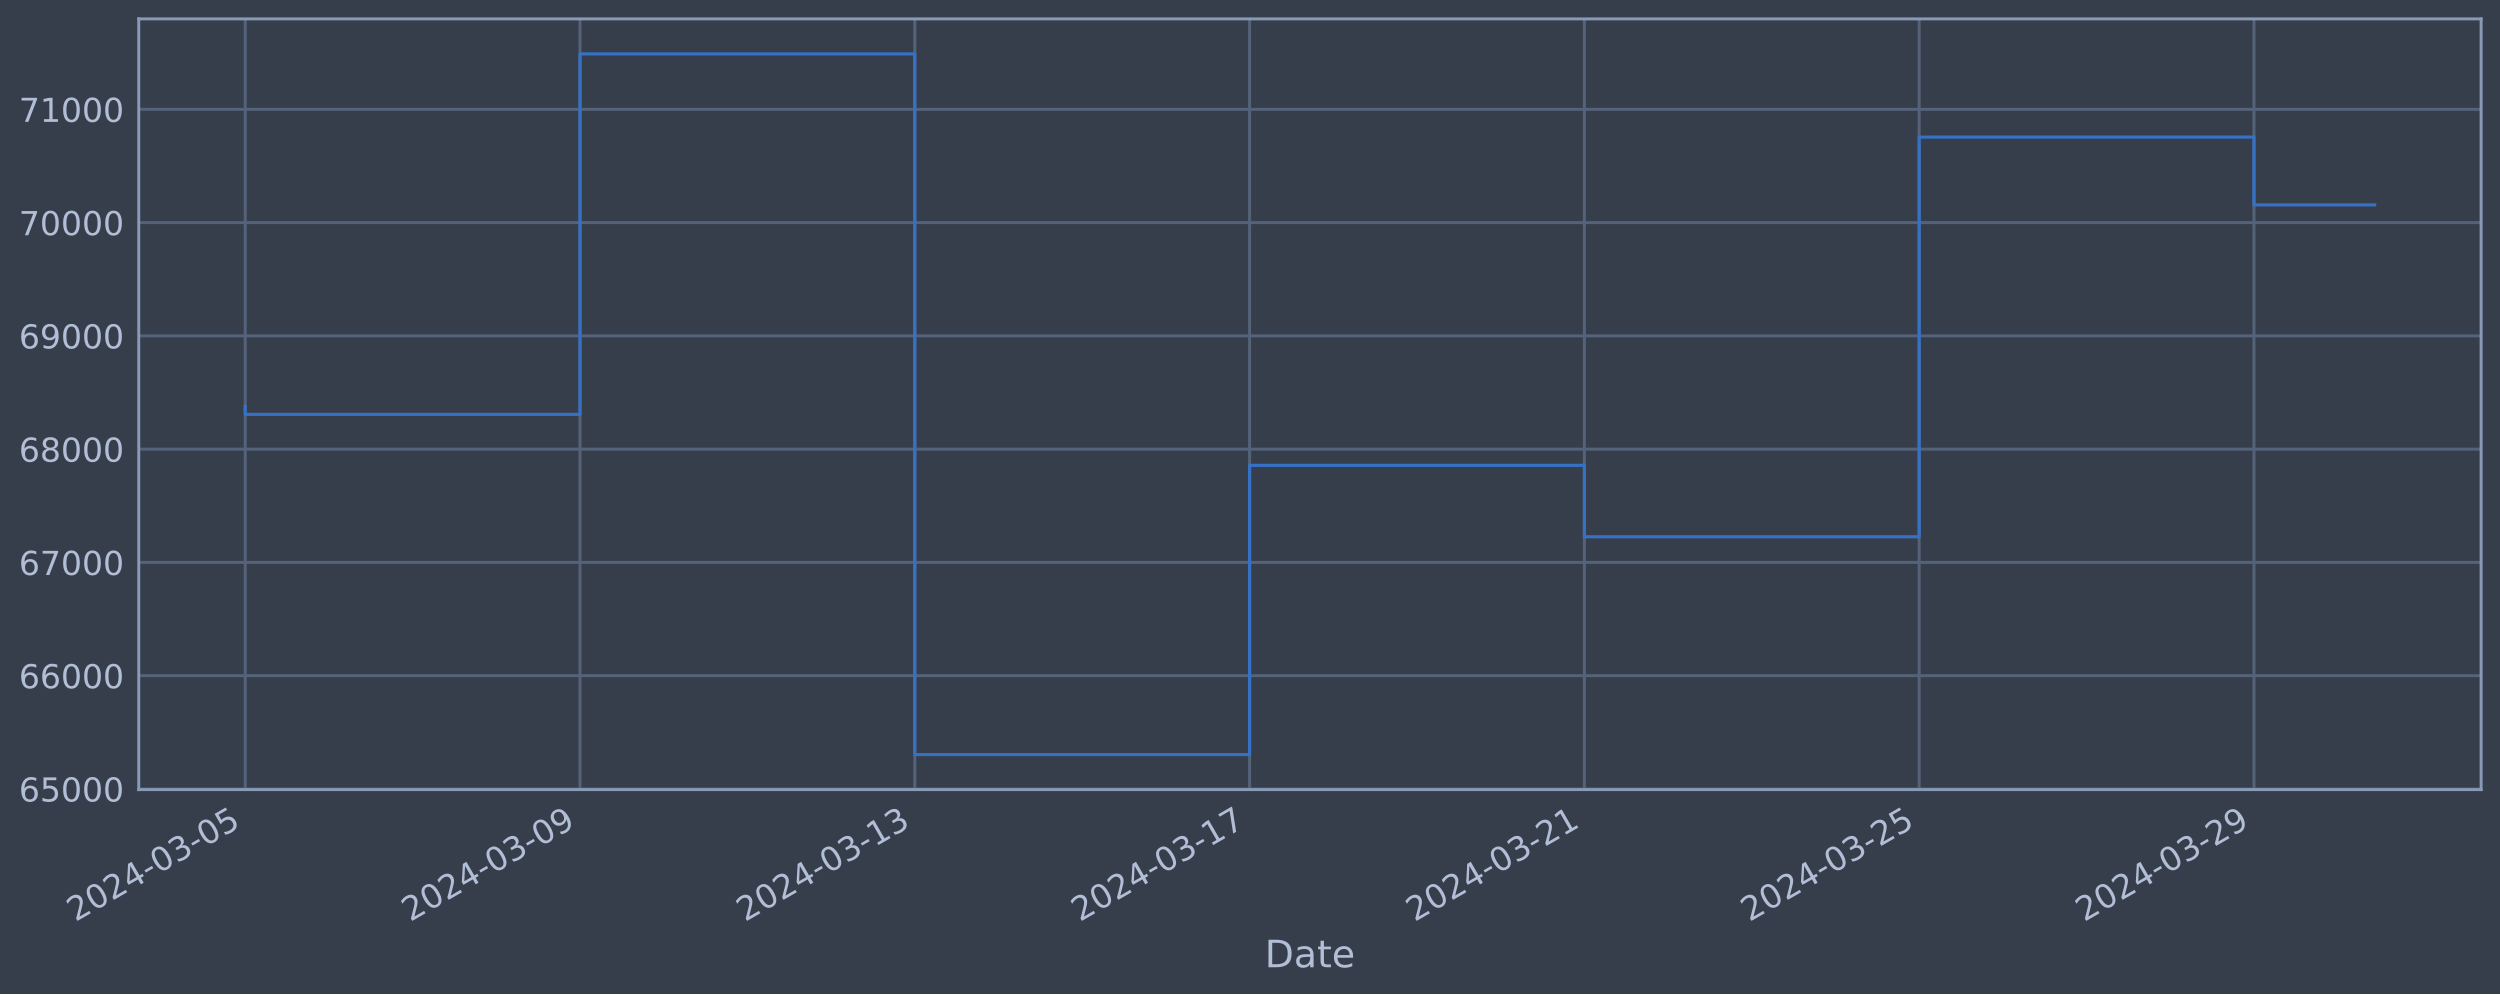
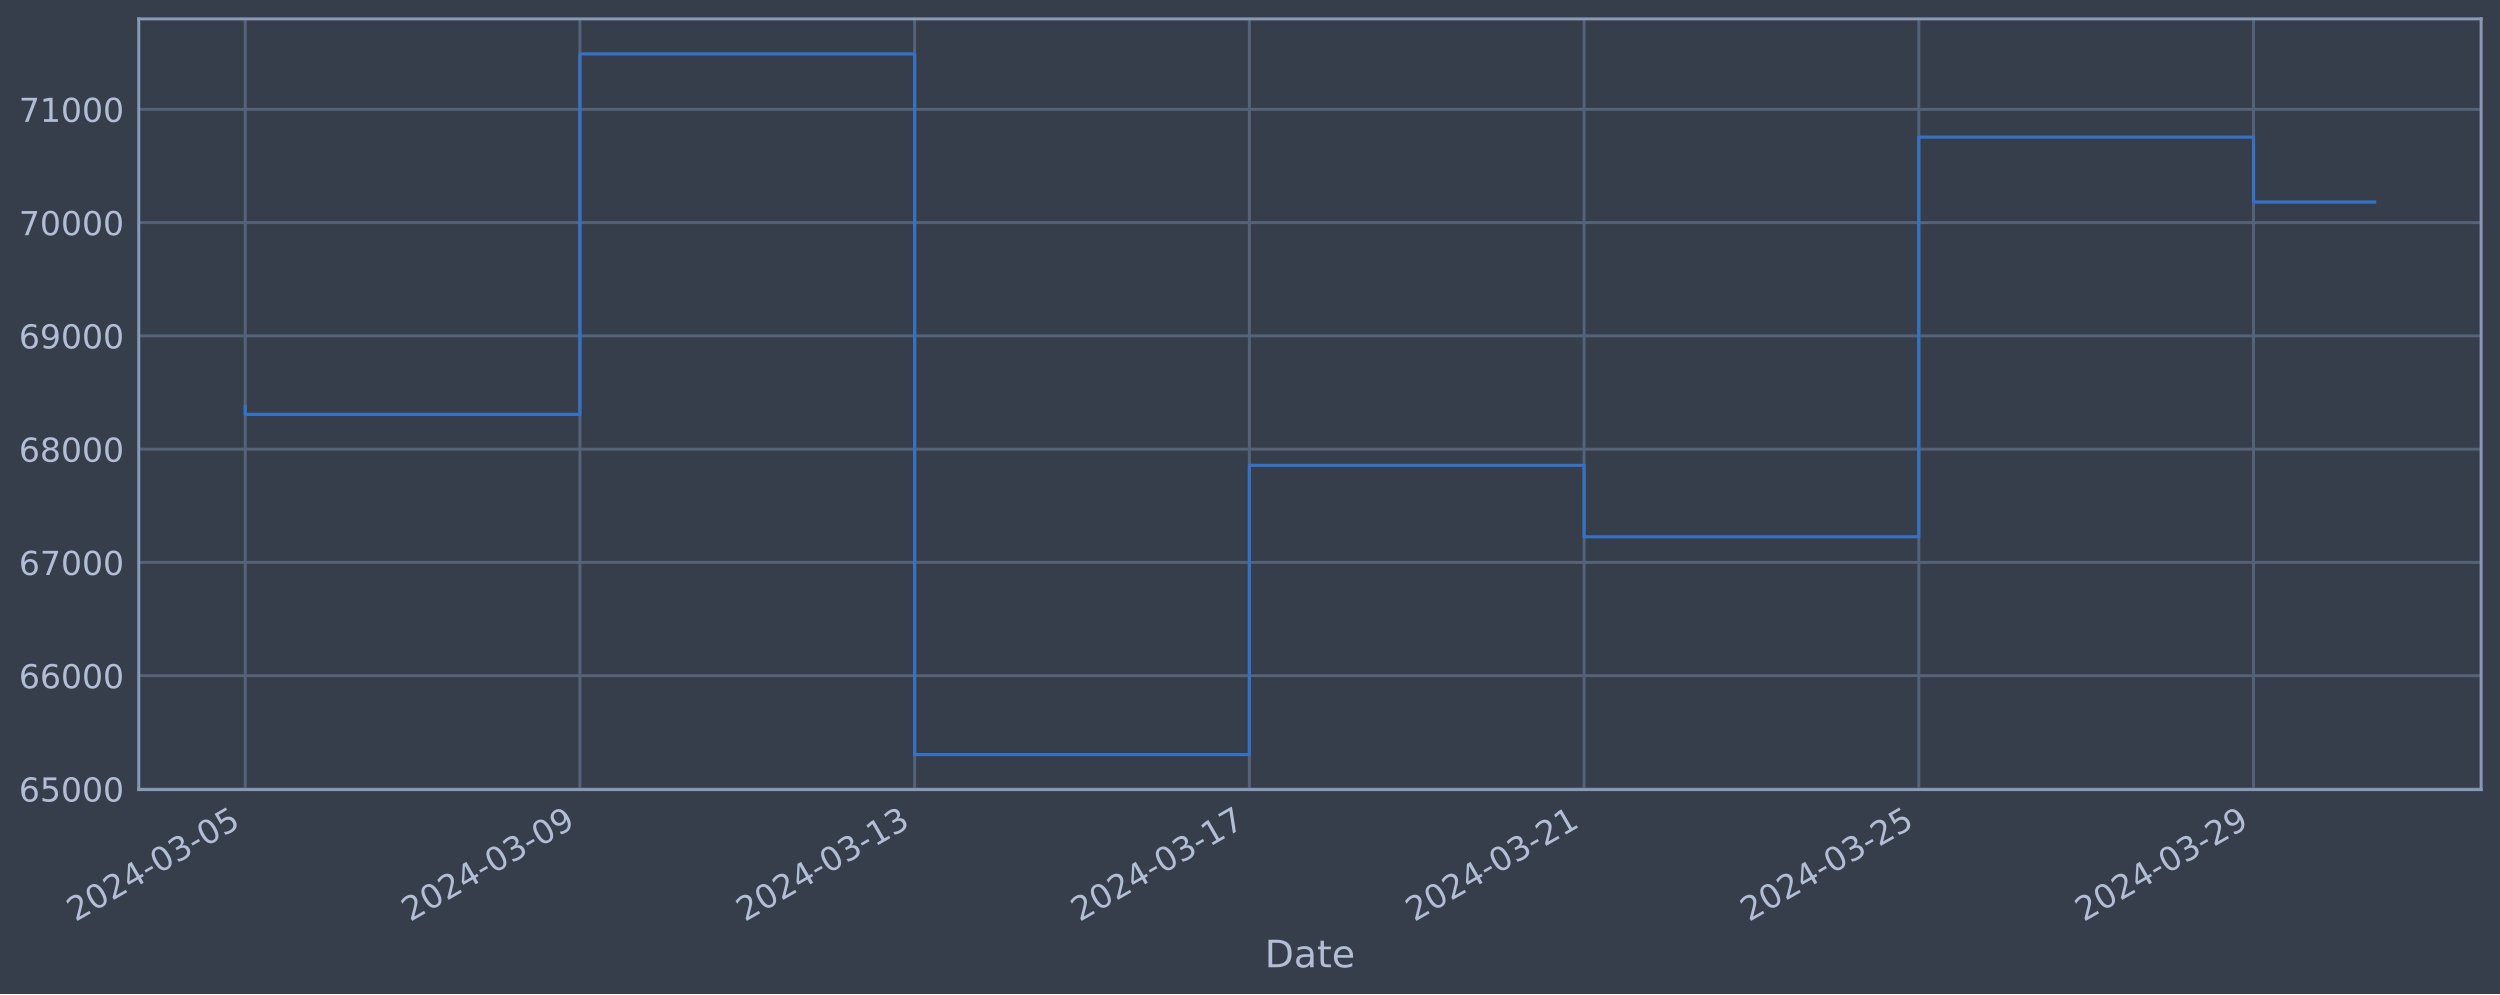
<svg xmlns="http://www.w3.org/2000/svg" xmlns:xlink="http://www.w3.org/1999/xlink" width="952.884pt" height="378.87pt" viewBox="0 0 952.884 378.87" version="1.1">
  <defs>
    <style type="text/css">*{stroke-linejoin: round; stroke-linecap: butt}</style>
  </defs>
  <g id="figure_1">
    <g id="patch_1">
      <path d="M 0 378.87  L 952.884 378.87  L 952.884 0  L 0 0  z " style="fill: #373e4b" />
    </g>
    <g id="axes_1">
      <g id="patch_2">
        <path d="M 52.884 300.96  L 945.684 300.96  L 945.684 7.2  L 52.884 7.2  z " style="fill: #373e4b" />
      </g>
      <g id="matplotlib.axis_1">
        <g id="xtick_1">
          <g id="line2d_1">
-             <path d="M 93.466 300.96  L 93.466 7.2  " clip-path="url(#p9bb28b0d5e)" style="fill: none; stroke: #546379; stroke-width: 1.12; stroke-linecap: square" />
+             <path d="M 93.466 300.96  L 93.466 7.2  " clip-path="url(#p9e80a2e64f)" style="fill: none; stroke: #546379; stroke-width: 1.12; stroke-linecap: square" />
          </g>
          <g id="line2d_2" />
          <g id="text_1">
            <g style="fill: #b1bed6" transform="translate(28.74006 351.4642) rotate(-30) scale(0.126 -0.126)">
              <defs>
                <path id="DejaVuSans-32" d="M 1228 531  L 3431 531  L 3431 0  L 469 0  L 469 531  Q 828 903 1448 1529  Q 2069 2156 2228 2338  Q 2531 2678 2651 2914  Q 2772 3150 2772 3378  Q 2772 3750 2511 3984  Q 2250 4219 1831 4219  Q 1534 4219 1204 4116  Q 875 4013 500 3803  L 500 4441  Q 881 4594 1212 4672  Q 1544 4750 1819 4750  Q 2544 4750 2975 4387  Q 3406 4025 3406 3419  Q 3406 3131 3298 2873  Q 3191 2616 2906 2266  Q 2828 2175 2409 1742  Q 1991 1309 1228 531  z " transform="scale(0.015625)" />
                <path id="DejaVuSans-30" d="M 2034 4250  Q 1547 4250 1301 3770  Q 1056 3291 1056 2328  Q 1056 1369 1301 889  Q 1547 409 2034 409  Q 2525 409 2770 889  Q 3016 1369 3016 2328  Q 3016 3291 2770 3770  Q 2525 4250 2034 4250  z M 2034 4750  Q 2819 4750 3233 4129  Q 3647 3509 3647 2328  Q 3647 1150 3233 529  Q 2819 -91 2034 -91  Q 1250 -91 836 529  Q 422 1150 422 2328  Q 422 3509 836 4129  Q 1250 4750 2034 4750  z " transform="scale(0.015625)" />
                <path id="DejaVuSans-34" d="M 2419 4116  L 825 1625  L 2419 1625  L 2419 4116  z M 2253 4666  L 3047 4666  L 3047 1625  L 3713 1625  L 3713 1100  L 3047 1100  L 3047 0  L 2419 0  L 2419 1100  L 313 1100  L 313 1709  L 2253 4666  z " transform="scale(0.015625)" />
                <path id="DejaVuSans-2d" d="M 313 2009  L 1997 2009  L 1997 1497  L 313 1497  L 313 2009  z " transform="scale(0.015625)" />
                <path id="DejaVuSans-33" d="M 2597 2516  Q 3050 2419 3304 2112  Q 3559 1806 3559 1356  Q 3559 666 3084 287  Q 2609 -91 1734 -91  Q 1441 -91 1130 -33  Q 819 25 488 141  L 488 750  Q 750 597 1062 519  Q 1375 441 1716 441  Q 2309 441 2620 675  Q 2931 909 2931 1356  Q 2931 1769 2642 2001  Q 2353 2234 1838 2234  L 1294 2234  L 1294 2753  L 1863 2753  Q 2328 2753 2575 2939  Q 2822 3125 2822 3475  Q 2822 3834 2567 4026  Q 2313 4219 1838 4219  Q 1578 4219 1281 4162  Q 984 4106 628 3988  L 628 4550  Q 988 4650 1302 4700  Q 1616 4750 1894 4750  Q 2613 4750 3031 4423  Q 3450 4097 3450 3541  Q 3450 3153 3228 2886  Q 3006 2619 2597 2516  z " transform="scale(0.015625)" />
                <path id="DejaVuSans-35" d="M 691 4666  L 3169 4666  L 3169 4134  L 1269 4134  L 1269 2991  Q 1406 3038 1543 3061  Q 1681 3084 1819 3084  Q 2600 3084 3056 2656  Q 3513 2228 3513 1497  Q 3513 744 3044 326  Q 2575 -91 1722 -91  Q 1428 -91 1123 -41  Q 819 9 494 109  L 494 744  Q 775 591 1075 516  Q 1375 441 1709 441  Q 2250 441 2565 725  Q 2881 1009 2881 1497  Q 2881 1984 2565 2268  Q 2250 2553 1709 2553  Q 1456 2553 1204 2497  Q 953 2441 691 2322  L 691 4666  z " transform="scale(0.015625)" />
              </defs>
              <use xlink:href="#DejaVuSans-32" />
              <use xlink:href="#DejaVuSans-30" x="63.623" />
              <use xlink:href="#DejaVuSans-32" x="127.246" />
              <use xlink:href="#DejaVuSans-34" x="190.869" />
              <use xlink:href="#DejaVuSans-2d" x="254.492" />
              <use xlink:href="#DejaVuSans-30" x="290.576" />
              <use xlink:href="#DejaVuSans-33" x="354.199" />
              <use xlink:href="#DejaVuSans-2d" x="417.822" />
              <use xlink:href="#DejaVuSans-30" x="453.906" />
              <use xlink:href="#DejaVuSans-35" x="517.529" />
            </g>
          </g>
        </g>
        <g id="xtick_2">
          <g id="line2d_3">
-             <path d="M 221.072 300.96  L 221.072 7.2  " clip-path="url(#p9bb28b0d5e)" style="fill: none; stroke: #546379; stroke-width: 1.12; stroke-linecap: square" />
+             <path d="M 221.044 300.96  L 221.044 7.2  " clip-path="url(#p9e80a2e64f)" style="fill: none; stroke: #546379; stroke-width: 1.12; stroke-linecap: square" />
          </g>
          <g id="line2d_4" />
          <g id="text_2">
-             <g style="fill: #b1bed6" transform="translate(156.3467 351.4642) rotate(-30) scale(0.126 -0.126)">
+             <g style="fill: #b1bed6" transform="translate(156.3188 351.4642) rotate(-30) scale(0.126 -0.126)">
              <defs>
                <path id="DejaVuSans-39" d="M 703 97  L 703 672  Q 941 559 1184 500  Q 1428 441 1663 441  Q 2288 441 2617 861  Q 2947 1281 2994 2138  Q 2813 1869 2534 1725  Q 2256 1581 1919 1581  Q 1219 1581 811 2004  Q 403 2428 403 3163  Q 403 3881 828 4315  Q 1253 4750 1959 4750  Q 2769 4750 3195 4129  Q 3622 3509 3622 2328  Q 3622 1225 3098 567  Q 2575 -91 1691 -91  Q 1453 -91 1209 -44  Q 966 3 703 97  z M 1959 2075  Q 2384 2075 2632 2365  Q 2881 2656 2881 3163  Q 2881 3666 2632 3958  Q 2384 4250 1959 4250  Q 1534 4250 1286 3958  Q 1038 3666 1038 3163  Q 1038 2656 1286 2365  Q 1534 2075 1959 2075  z " transform="scale(0.015625)" />
              </defs>
              <use xlink:href="#DejaVuSans-32" />
              <use xlink:href="#DejaVuSans-30" x="63.623" />
              <use xlink:href="#DejaVuSans-32" x="127.246" />
              <use xlink:href="#DejaVuSans-34" x="190.869" />
              <use xlink:href="#DejaVuSans-2d" x="254.492" />
              <use xlink:href="#DejaVuSans-30" x="290.576" />
              <use xlink:href="#DejaVuSans-33" x="354.199" />
              <use xlink:href="#DejaVuSans-2d" x="417.822" />
              <use xlink:href="#DejaVuSans-30" x="453.906" />
              <use xlink:href="#DejaVuSans-39" x="517.529" />
            </g>
          </g>
        </g>
        <g id="xtick_3">
          <g id="line2d_5">
-             <path d="M 348.679 300.96  L 348.679 7.2  " clip-path="url(#p9bb28b0d5e)" style="fill: none; stroke: #546379; stroke-width: 1.12; stroke-linecap: square" />
+             <path d="M 348.623 300.96  L 348.623 7.2  " clip-path="url(#p9e80a2e64f)" style="fill: none; stroke: #546379; stroke-width: 1.12; stroke-linecap: square" />
          </g>
          <g id="line2d_6" />
          <g id="text_3">
-             <g style="fill: #b1bed6" transform="translate(283.9533 351.4642) rotate(-30) scale(0.126 -0.126)">
+             <g style="fill: #b1bed6" transform="translate(283.8976 351.4642) rotate(-30) scale(0.126 -0.126)">
              <defs>
                <path id="DejaVuSans-31" d="M 794 531  L 1825 531  L 1825 4091  L 703 3866  L 703 4441  L 1819 4666  L 2450 4666  L 2450 531  L 3481 531  L 3481 0  L 794 0  L 794 531  z " transform="scale(0.015625)" />
              </defs>
              <use xlink:href="#DejaVuSans-32" />
              <use xlink:href="#DejaVuSans-30" x="63.623" />
              <use xlink:href="#DejaVuSans-32" x="127.246" />
              <use xlink:href="#DejaVuSans-34" x="190.869" />
              <use xlink:href="#DejaVuSans-2d" x="254.492" />
              <use xlink:href="#DejaVuSans-30" x="290.576" />
              <use xlink:href="#DejaVuSans-33" x="354.199" />
              <use xlink:href="#DejaVuSans-2d" x="417.822" />
              <use xlink:href="#DejaVuSans-31" x="453.906" />
              <use xlink:href="#DejaVuSans-33" x="517.529" />
            </g>
          </g>
        </g>
        <g id="xtick_4">
          <g id="line2d_7">
-             <path d="M 476.285 300.96  L 476.285 7.2  " clip-path="url(#p9bb28b0d5e)" style="fill: none; stroke: #546379; stroke-width: 1.12; stroke-linecap: square" />
+             <path d="M 476.202 300.96  L 476.202 7.2  " clip-path="url(#p9e80a2e64f)" style="fill: none; stroke: #546379; stroke-width: 1.12; stroke-linecap: square" />
          </g>
          <g id="line2d_8" />
          <g id="text_4">
-             <g style="fill: #b1bed6" transform="translate(411.5599 351.4642) rotate(-30) scale(0.126 -0.126)">
+             <g style="fill: #b1bed6" transform="translate(411.4763 351.4642) rotate(-30) scale(0.126 -0.126)">
              <defs>
                <path id="DejaVuSans-37" d="M 525 4666  L 3525 4666  L 3525 4397  L 1831 0  L 1172 0  L 2766 4134  L 525 4134  L 525 4666  z " transform="scale(0.015625)" />
              </defs>
              <use xlink:href="#DejaVuSans-32" />
              <use xlink:href="#DejaVuSans-30" x="63.623" />
              <use xlink:href="#DejaVuSans-32" x="127.246" />
              <use xlink:href="#DejaVuSans-34" x="190.869" />
              <use xlink:href="#DejaVuSans-2d" x="254.492" />
              <use xlink:href="#DejaVuSans-30" x="290.576" />
              <use xlink:href="#DejaVuSans-33" x="354.199" />
              <use xlink:href="#DejaVuSans-2d" x="417.822" />
              <use xlink:href="#DejaVuSans-31" x="453.906" />
              <use xlink:href="#DejaVuSans-37" x="517.529" />
            </g>
          </g>
        </g>
        <g id="xtick_5">
          <g id="line2d_9">
-             <path d="M 603.892 300.96  L 603.892 7.2  " clip-path="url(#p9bb28b0d5e)" style="fill: none; stroke: #546379; stroke-width: 1.12; stroke-linecap: square" />
+             <path d="M 603.781 300.96  L 603.781 7.2  " clip-path="url(#p9e80a2e64f)" style="fill: none; stroke: #546379; stroke-width: 1.12; stroke-linecap: square" />
          </g>
          <g id="line2d_10" />
          <g id="text_5">
-             <g style="fill: #b1bed6" transform="translate(539.1665 351.4642) rotate(-30) scale(0.126 -0.126)">
+             <g style="fill: #b1bed6" transform="translate(539.0551 351.4642) rotate(-30) scale(0.126 -0.126)">
              <use xlink:href="#DejaVuSans-32" />
              <use xlink:href="#DejaVuSans-30" x="63.623" />
              <use xlink:href="#DejaVuSans-32" x="127.246" />
              <use xlink:href="#DejaVuSans-34" x="190.869" />
              <use xlink:href="#DejaVuSans-2d" x="254.492" />
              <use xlink:href="#DejaVuSans-30" x="290.576" />
              <use xlink:href="#DejaVuSans-33" x="354.199" />
              <use xlink:href="#DejaVuSans-2d" x="417.822" />
              <use xlink:href="#DejaVuSans-32" x="453.906" />
              <use xlink:href="#DejaVuSans-31" x="517.529" />
            </g>
          </g>
        </g>
        <g id="xtick_6">
          <g id="line2d_11">
-             <path d="M 731.499 300.96  L 731.499 7.2  " clip-path="url(#p9bb28b0d5e)" style="fill: none; stroke: #546379; stroke-width: 1.12; stroke-linecap: square" />
+             <path d="M 731.359 300.96  L 731.359 7.2  " clip-path="url(#p9e80a2e64f)" style="fill: none; stroke: #546379; stroke-width: 1.12; stroke-linecap: square" />
          </g>
          <g id="line2d_12" />
          <g id="text_6">
-             <g style="fill: #b1bed6" transform="translate(666.7731 351.4642) rotate(-30) scale(0.126 -0.126)">
+             <g style="fill: #b1bed6" transform="translate(666.6338 351.4642) rotate(-30) scale(0.126 -0.126)">
              <use xlink:href="#DejaVuSans-32" />
              <use xlink:href="#DejaVuSans-30" x="63.623" />
              <use xlink:href="#DejaVuSans-32" x="127.246" />
              <use xlink:href="#DejaVuSans-34" x="190.869" />
              <use xlink:href="#DejaVuSans-2d" x="254.492" />
              <use xlink:href="#DejaVuSans-30" x="290.576" />
              <use xlink:href="#DejaVuSans-33" x="354.199" />
              <use xlink:href="#DejaVuSans-2d" x="417.822" />
              <use xlink:href="#DejaVuSans-32" x="453.906" />
              <use xlink:href="#DejaVuSans-35" x="517.529" />
            </g>
          </g>
        </g>
        <g id="xtick_7">
          <g id="line2d_13">
-             <path d="M 859.105 300.96  L 859.105 7.2  " clip-path="url(#p9bb28b0d5e)" style="fill: none; stroke: #546379; stroke-width: 1.12; stroke-linecap: square" />
+             <path d="M 858.938 300.96  L 858.938 7.2  " clip-path="url(#p9e80a2e64f)" style="fill: none; stroke: #546379; stroke-width: 1.12; stroke-linecap: square" />
          </g>
          <g id="line2d_14" />
          <g id="text_7">
-             <g style="fill: #b1bed6" transform="translate(794.3797 351.4642) rotate(-30) scale(0.126 -0.126)">
+             <g style="fill: #b1bed6" transform="translate(794.2126 351.4642) rotate(-30) scale(0.126 -0.126)">
              <use xlink:href="#DejaVuSans-32" />
              <use xlink:href="#DejaVuSans-30" x="63.623" />
              <use xlink:href="#DejaVuSans-32" x="127.246" />
              <use xlink:href="#DejaVuSans-34" x="190.869" />
              <use xlink:href="#DejaVuSans-2d" x="254.492" />
              <use xlink:href="#DejaVuSans-30" x="290.576" />
              <use xlink:href="#DejaVuSans-33" x="354.199" />
              <use xlink:href="#DejaVuSans-2d" x="417.822" />
              <use xlink:href="#DejaVuSans-32" x="453.906" />
              <use xlink:href="#DejaVuSans-39" x="517.529" />
            </g>
          </g>
        </g>
        <g id="text_8">
          <g style="fill: #b1bed6" transform="translate(482.0746 368.6753) scale(0.144 -0.144)">
            <defs>
              <path id="DejaVuSans-44" d="M 1259 4147  L 1259 519  L 2022 519  Q 2988 519 3436 956  Q 3884 1394 3884 2338  Q 3884 3275 3436 3711  Q 2988 4147 2022 4147  L 1259 4147  z M 628 4666  L 1925 4666  Q 3281 4666 3915 4102  Q 4550 3538 4550 2338  Q 4550 1131 3912 565  Q 3275 0 1925 0  L 628 0  L 628 4666  z " transform="scale(0.015625)" />
              <path id="DejaVuSans-61" d="M 2194 1759  Q 1497 1759 1228 1600  Q 959 1441 959 1056  Q 959 750 1161 570  Q 1363 391 1709 391  Q 2188 391 2477 730  Q 2766 1069 2766 1631  L 2766 1759  L 2194 1759  z M 3341 1997  L 3341 0  L 2766 0  L 2766 531  Q 2569 213 2275 61  Q 1981 -91 1556 -91  Q 1019 -91 701 211  Q 384 513 384 1019  Q 384 1609 779 1909  Q 1175 2209 1959 2209  L 2766 2209  L 2766 2266  Q 2766 2663 2505 2880  Q 2244 3097 1772 3097  Q 1472 3097 1187 3025  Q 903 2953 641 2809  L 641 3341  Q 956 3463 1253 3523  Q 1550 3584 1831 3584  Q 2591 3584 2966 3190  Q 3341 2797 3341 1997  z " transform="scale(0.015625)" />
              <path id="DejaVuSans-74" d="M 1172 4494  L 1172 3500  L 2356 3500  L 2356 3053  L 1172 3053  L 1172 1153  Q 1172 725 1289 603  Q 1406 481 1766 481  L 2356 481  L 2356 0  L 1766 0  Q 1100 0 847 248  Q 594 497 594 1153  L 594 3053  L 172 3053  L 172 3500  L 594 3500  L 594 4494  L 1172 4494  z " transform="scale(0.015625)" />
              <path id="DejaVuSans-65" d="M 3597 1894  L 3597 1613  L 953 1613  Q 991 1019 1311 708  Q 1631 397 2203 397  Q 2534 397 2845 478  Q 3156 559 3463 722  L 3463 178  Q 3153 47 2828 -22  Q 2503 -91 2169 -91  Q 1331 -91 842 396  Q 353 884 353 1716  Q 353 2575 817 3079  Q 1281 3584 2069 3584  Q 2775 3584 3186 3129  Q 3597 2675 3597 1894  z M 3022 2063  Q 3016 2534 2758 2815  Q 2500 3097 2075 3097  Q 1594 3097 1305 2825  Q 1016 2553 972 2059  L 3022 2063  z " transform="scale(0.015625)" />
            </defs>
            <use xlink:href="#DejaVuSans-44" />
            <use xlink:href="#DejaVuSans-61" x="77.002" />
            <use xlink:href="#DejaVuSans-74" x="138.281" />
            <use xlink:href="#DejaVuSans-65" x="177.49" />
          </g>
        </g>
      </g>
      <g id="matplotlib.axis_2">
        <g id="ytick_1">
          <g id="line2d_15">
-             <path d="M 52.884 300.718  L 945.684 300.718  " clip-path="url(#p9bb28b0d5e)" style="fill: none; stroke: #546379; stroke-width: 1.12; stroke-linecap: square" />
+             <path d="M 52.884 300.718  L 945.684 300.718  " clip-path="url(#p9e80a2e64f)" style="fill: none; stroke: #546379; stroke-width: 1.12; stroke-linecap: square" />
          </g>
          <g id="line2d_16" />
          <g id="text_9">
            <g style="fill: #b1bed6" transform="translate(7.2 305.5049) scale(0.126 -0.126)">
              <defs>
                <path id="DejaVuSans-36" d="M 2113 2584  Q 1688 2584 1439 2293  Q 1191 2003 1191 1497  Q 1191 994 1439 701  Q 1688 409 2113 409  Q 2538 409 2786 701  Q 3034 994 3034 1497  Q 3034 2003 2786 2293  Q 2538 2584 2113 2584  z M 3366 4563  L 3366 3988  Q 3128 4100 2886 4159  Q 2644 4219 2406 4219  Q 1781 4219 1451 3797  Q 1122 3375 1075 2522  Q 1259 2794 1537 2939  Q 1816 3084 2150 3084  Q 2853 3084 3261 2657  Q 3669 2231 3669 1497  Q 3669 778 3244 343  Q 2819 -91 2113 -91  Q 1303 -91 875 529  Q 447 1150 447 2328  Q 447 3434 972 4092  Q 1497 4750 2381 4750  Q 2619 4750 2861 4703  Q 3103 4656 3366 4563  z " transform="scale(0.015625)" />
              </defs>
              <use xlink:href="#DejaVuSans-36" />
              <use xlink:href="#DejaVuSans-35" x="63.623" />
              <use xlink:href="#DejaVuSans-30" x="127.246" />
              <use xlink:href="#DejaVuSans-30" x="190.869" />
              <use xlink:href="#DejaVuSans-30" x="254.492" />
            </g>
          </g>
        </g>
        <g id="ytick_2">
          <g id="line2d_17">
-             <path d="M 52.884 257.544  L 945.684 257.544  " clip-path="url(#p9bb28b0d5e)" style="fill: none; stroke: #546379; stroke-width: 1.12; stroke-linecap: square" />
+             <path d="M 52.884 257.544  L 945.684 257.544  " clip-path="url(#p9e80a2e64f)" style="fill: none; stroke: #546379; stroke-width: 1.12; stroke-linecap: square" />
          </g>
          <g id="line2d_18" />
          <g id="text_10">
            <g style="fill: #b1bed6" transform="translate(7.2 262.331) scale(0.126 -0.126)">
              <use xlink:href="#DejaVuSans-36" />
              <use xlink:href="#DejaVuSans-36" x="63.623" />
              <use xlink:href="#DejaVuSans-30" x="127.246" />
              <use xlink:href="#DejaVuSans-30" x="190.869" />
              <use xlink:href="#DejaVuSans-30" x="254.492" />
            </g>
          </g>
        </g>
        <g id="ytick_3">
          <g id="line2d_19">
-             <path d="M 52.884 214.37  L 945.684 214.37  " clip-path="url(#p9bb28b0d5e)" style="fill: none; stroke: #546379; stroke-width: 1.12; stroke-linecap: square" />
+             <path d="M 52.884 214.37  L 945.684 214.37  " clip-path="url(#p9e80a2e64f)" style="fill: none; stroke: #546379; stroke-width: 1.12; stroke-linecap: square" />
          </g>
          <g id="line2d_20" />
          <g id="text_11">
            <g style="fill: #b1bed6" transform="translate(7.2 219.157) scale(0.126 -0.126)">
              <use xlink:href="#DejaVuSans-36" />
              <use xlink:href="#DejaVuSans-37" x="63.623" />
              <use xlink:href="#DejaVuSans-30" x="127.246" />
              <use xlink:href="#DejaVuSans-30" x="190.869" />
              <use xlink:href="#DejaVuSans-30" x="254.492" />
            </g>
          </g>
        </g>
        <g id="ytick_4">
          <g id="line2d_21">
-             <path d="M 52.884 171.196  L 945.684 171.196  " clip-path="url(#p9bb28b0d5e)" style="fill: none; stroke: #546379; stroke-width: 1.12; stroke-linecap: square" />
+             <path d="M 52.884 171.196  L 945.684 171.196  " clip-path="url(#p9e80a2e64f)" style="fill: none; stroke: #546379; stroke-width: 1.12; stroke-linecap: square" />
          </g>
          <g id="line2d_22" />
          <g id="text_12">
            <g style="fill: #b1bed6" transform="translate(7.2 175.9831) scale(0.126 -0.126)">
              <defs>
                <path id="DejaVuSans-38" d="M 2034 2216  Q 1584 2216 1326 1975  Q 1069 1734 1069 1313  Q 1069 891 1326 650  Q 1584 409 2034 409  Q 2484 409 2743 651  Q 3003 894 3003 1313  Q 3003 1734 2745 1975  Q 2488 2216 2034 2216  z M 1403 2484  Q 997 2584 770 2862  Q 544 3141 544 3541  Q 544 4100 942 4425  Q 1341 4750 2034 4750  Q 2731 4750 3128 4425  Q 3525 4100 3525 3541  Q 3525 3141 3298 2862  Q 3072 2584 2669 2484  Q 3125 2378 3379 2068  Q 3634 1759 3634 1313  Q 3634 634 3220 271  Q 2806 -91 2034 -91  Q 1263 -91 848 271  Q 434 634 434 1313  Q 434 1759 690 2068  Q 947 2378 1403 2484  z M 1172 3481  Q 1172 3119 1398 2916  Q 1625 2713 2034 2713  Q 2441 2713 2670 2916  Q 2900 3119 2900 3481  Q 2900 3844 2670 4047  Q 2441 4250 2034 4250  Q 1625 4250 1398 4047  Q 1172 3844 1172 3481  z " transform="scale(0.015625)" />
              </defs>
              <use xlink:href="#DejaVuSans-36" />
              <use xlink:href="#DejaVuSans-38" x="63.623" />
              <use xlink:href="#DejaVuSans-30" x="127.246" />
              <use xlink:href="#DejaVuSans-30" x="190.869" />
              <use xlink:href="#DejaVuSans-30" x="254.492" />
            </g>
          </g>
        </g>
        <g id="ytick_5">
          <g id="line2d_23">
-             <path d="M 52.884 128.022  L 945.684 128.022  " clip-path="url(#p9bb28b0d5e)" style="fill: none; stroke: #546379; stroke-width: 1.12; stroke-linecap: square" />
+             <path d="M 52.884 128.022  L 945.684 128.022  " clip-path="url(#p9e80a2e64f)" style="fill: none; stroke: #546379; stroke-width: 1.12; stroke-linecap: square" />
          </g>
          <g id="line2d_24" />
          <g id="text_13">
            <g style="fill: #b1bed6" transform="translate(7.2 132.8092) scale(0.126 -0.126)">
              <use xlink:href="#DejaVuSans-36" />
              <use xlink:href="#DejaVuSans-39" x="63.623" />
              <use xlink:href="#DejaVuSans-30" x="127.246" />
              <use xlink:href="#DejaVuSans-30" x="190.869" />
              <use xlink:href="#DejaVuSans-30" x="254.492" />
            </g>
          </g>
        </g>
        <g id="ytick_6">
          <g id="line2d_25">
-             <path d="M 52.884 84.848  L 945.684 84.848  " clip-path="url(#p9bb28b0d5e)" style="fill: none; stroke: #546379; stroke-width: 1.12; stroke-linecap: square" />
+             <path d="M 52.884 84.848  L 945.684 84.848  " clip-path="url(#p9e80a2e64f)" style="fill: none; stroke: #546379; stroke-width: 1.12; stroke-linecap: square" />
          </g>
          <g id="line2d_26" />
          <g id="text_14">
            <g style="fill: #b1bed6" transform="translate(7.2 89.63523) scale(0.126 -0.126)">
              <use xlink:href="#DejaVuSans-37" />
              <use xlink:href="#DejaVuSans-30" x="63.623" />
              <use xlink:href="#DejaVuSans-30" x="127.246" />
              <use xlink:href="#DejaVuSans-30" x="190.869" />
              <use xlink:href="#DejaVuSans-30" x="254.492" />
            </g>
          </g>
        </g>
        <g id="ytick_7">
          <g id="line2d_27">
-             <path d="M 52.884 41.674  L 945.684 41.674  " clip-path="url(#p9bb28b0d5e)" style="fill: none; stroke: #546379; stroke-width: 1.12; stroke-linecap: square" />
+             <path d="M 52.884 41.674  L 945.684 41.674  " clip-path="url(#p9e80a2e64f)" style="fill: none; stroke: #546379; stroke-width: 1.12; stroke-linecap: square" />
          </g>
          <g id="line2d_28" />
          <g id="text_15">
            <g style="fill: #b1bed6" transform="translate(7.2 46.4613) scale(0.126 -0.126)">
              <use xlink:href="#DejaVuSans-37" />
              <use xlink:href="#DejaVuSans-31" x="63.623" />
              <use xlink:href="#DejaVuSans-30" x="127.246" />
              <use xlink:href="#DejaVuSans-30" x="190.869" />
              <use xlink:href="#DejaVuSans-30" x="254.492" />
            </g>
          </g>
        </g>
      </g>
      <g id="line2d_29">
-         <path d="M 93.466 154.891  L 93.466 157.946  L 221.072 157.946  L 221.072 20.553  L 348.679 20.553  L 348.679 287.607  L 476.285 287.607  L 476.285 177.362  L 603.892 177.362  L 603.892 204.598  L 731.499 204.598  L 731.499 52.265  L 859.105 52.265  L 859.105 78.098  L 905.102 78.098  " clip-path="url(#p9bb28b0d5e)" style="fill: none; stroke: #3572c6; stroke-width: 1.2; stroke-linecap: square" />
+         <path d="M 93.466 154.891  L 93.466 157.946  L 221.044 157.946  L 221.044 20.553  L 348.623 20.553  L 348.623 287.607  L 476.202 287.607  L 476.202 177.362  L 603.781 177.362  L 603.781 204.598  L 731.359 204.598  L 731.359 52.265  L 858.938 52.265  L 858.938 77  L 905.102 77  " clip-path="url(#p9e80a2e64f)" style="fill: none; stroke: #3572c6; stroke-width: 1.2; stroke-linecap: square" />
      </g>
      <g id="patch_3">
        <path d="M 52.884 300.96  L 52.884 7.2  " style="fill: none; stroke: #899ab8; stroke-width: 1.12; stroke-linejoin: miter; stroke-linecap: square" />
      </g>
      <g id="patch_4">
        <path d="M 945.684 300.96  L 945.684 7.2  " style="fill: none; stroke: #899ab8; stroke-width: 1.12; stroke-linejoin: miter; stroke-linecap: square" />
      </g>
      <g id="patch_5">
        <path d="M 52.884 300.96  L 945.684 300.96  " style="fill: none; stroke: #899ab8; stroke-width: 1.12; stroke-linejoin: miter; stroke-linecap: square" />
      </g>
      <g id="patch_6">
        <path d="M 52.884 7.2  L 945.684 7.2  " style="fill: none; stroke: #899ab8; stroke-width: 1.12; stroke-linejoin: miter; stroke-linecap: square" />
      </g>
    </g>
  </g>
  <defs>
-     <clipPath id="p9bb28b0d5e">
+     <clipPath id="p9e80a2e64f">
      <rect x="52.884" y="7.2" width="892.8" height="293.76" />
    </clipPath>
  </defs>
</svg>
